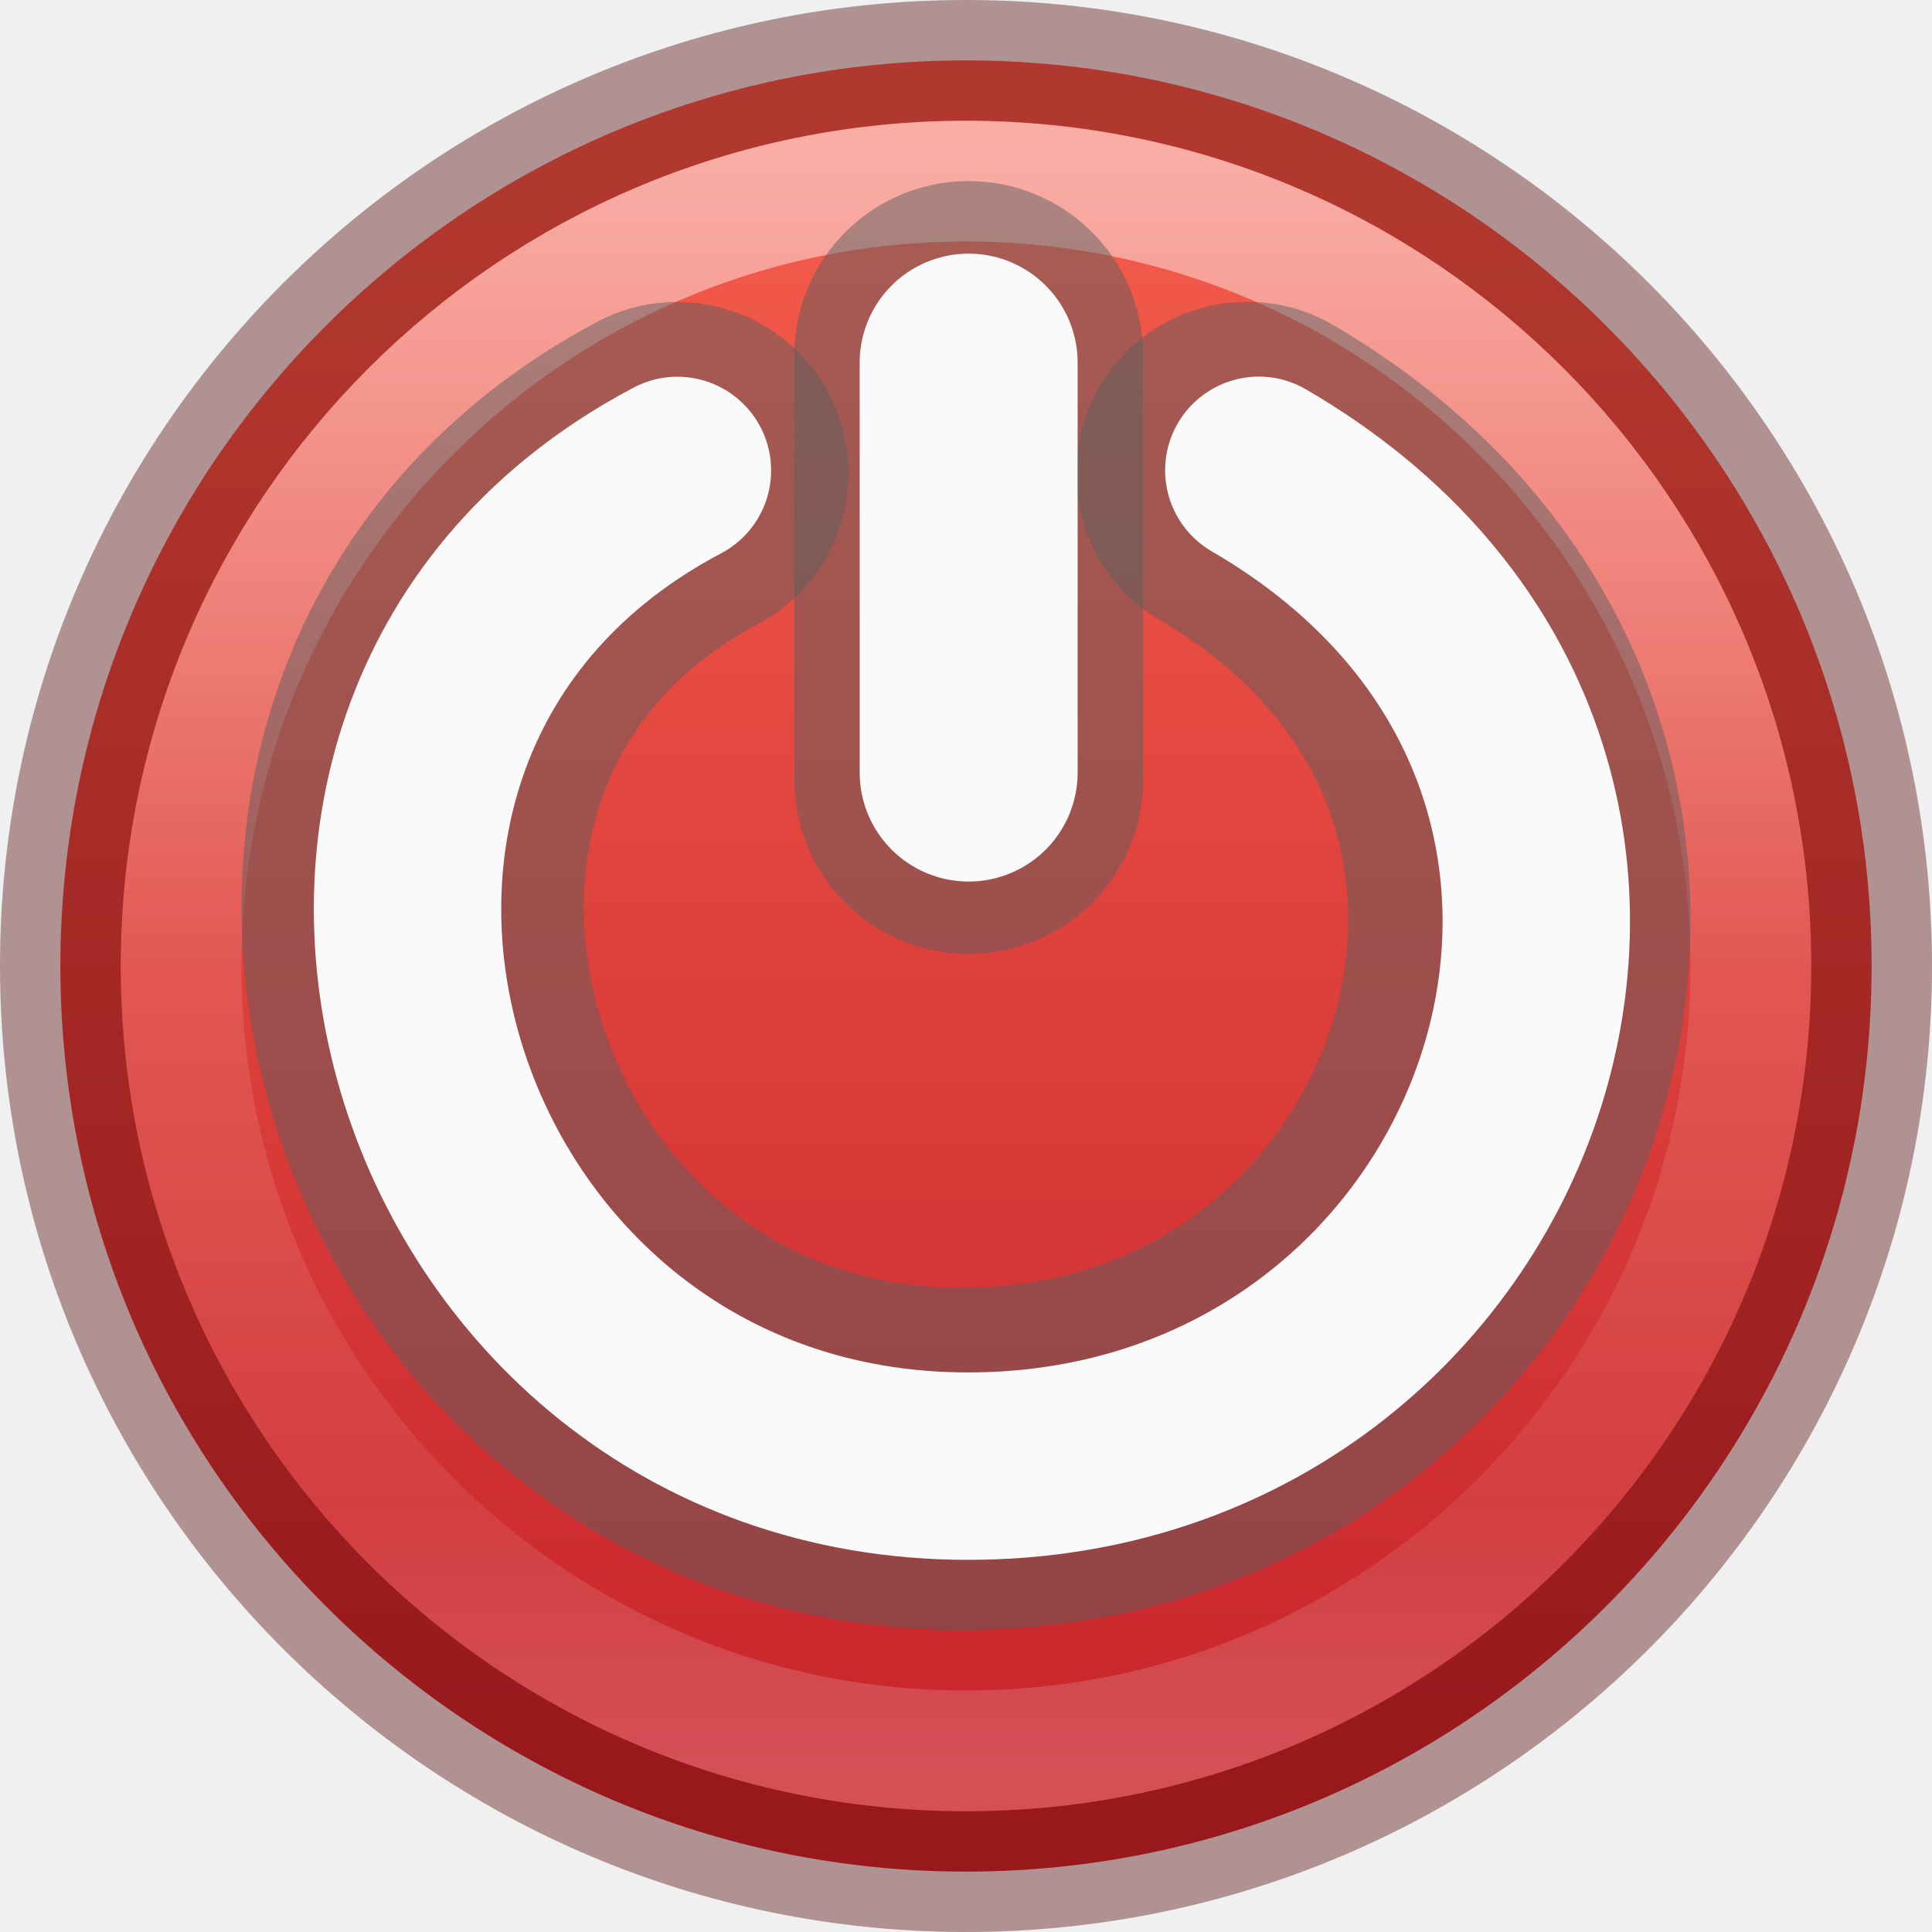
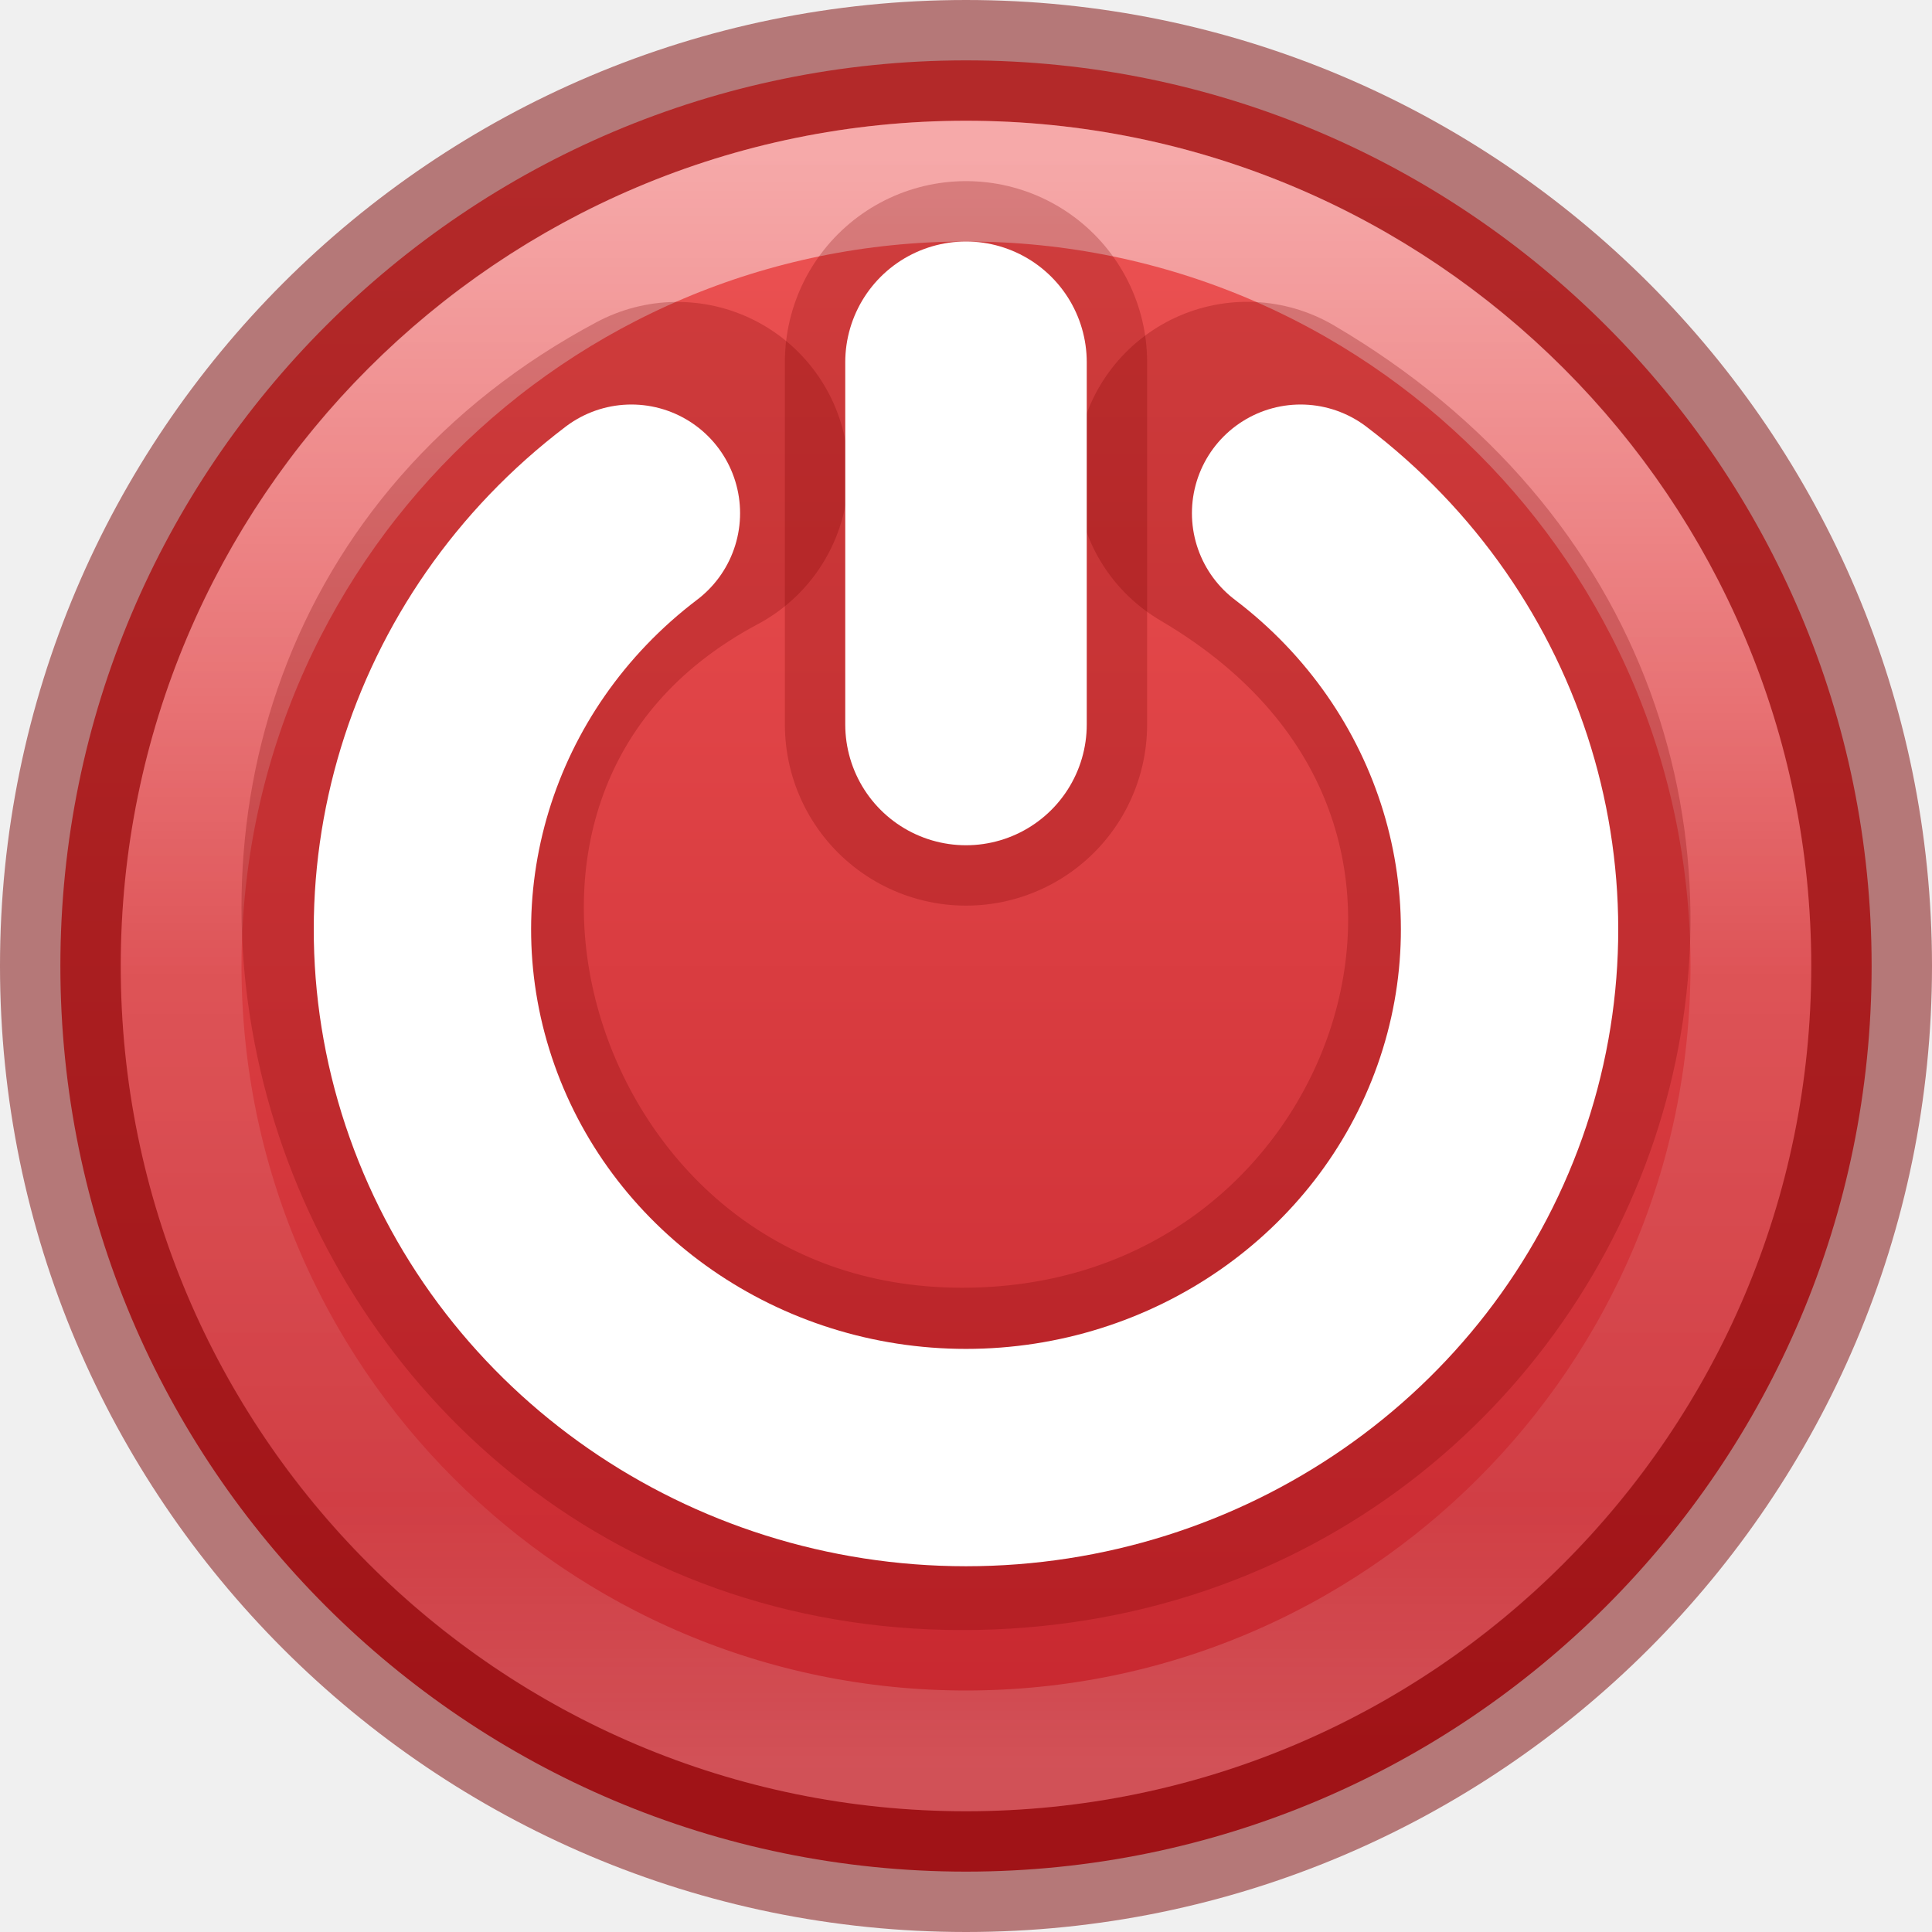
<svg xmlns="http://www.w3.org/2000/svg" xmlns:xlink="http://www.w3.org/1999/xlink" width="16px" height="16px" id="svg3033" version="1.1">
  <defs id="defs3035">
-     <linearGradient y2="44.341" x2="71.204" y1="6.238" x1="71.204" gradientTransform="matrix(0.3513514,0,0,0.3513514,-17.20367,-0.9093003)" gradientUnits="userSpaceOnUse" id="linearGradient3280" xlink:href="#linearGradient4011" />
    <linearGradient id="linearGradient4011">
      <stop id="stop4013" style="stop-color:#ffffff;stop-opacity:1;" offset="0" />
      <stop offset="0.508" style="stop-color:#ffffff;stop-opacity:0.235;" id="stop4015" />
      <stop id="stop4017" style="stop-color:#ffffff;stop-opacity:0.157;" offset="0.835" />
      <stop id="stop4019" style="stop-color:#ffffff;stop-opacity:0.392;" offset="1" />
    </linearGradient>
-     <linearGradient id="linearGradient3242">
-       <stop id="stop3244" style="stop-color:#f8b17e;stop-opacity:1" offset="0" />
-       <stop id="stop3246" style="stop-color:#e35d4f;stop-opacity:1" offset="0.262" />
-       <stop id="stop3248" style="stop-color:#c6262e;stop-opacity:1" offset="0.661" />
-       <stop id="stop3250" style="stop-color:#690b54;stop-opacity:1" offset="1" />
-     </linearGradient>
-     <linearGradient id="linearGradient2490">
-       <stop id="stop2492" style="stop-color:#791235;stop-opacity:1" offset="0" />
-       <stop id="stop2494" style="stop-color:#dd3b27;stop-opacity:1" offset="1" />
-     </linearGradient>
-     <radialGradient r="20.397" fy="3.99" fx="23.896" cy="3.99" cx="23.896" gradientTransform="matrix(0,0.8796593,-1.161135,0,12.63293,-21.08413)" gradientUnits="userSpaceOnUse" id="radialGradient3029" xlink:href="#linearGradient3242" />
-     <linearGradient y2="3.082" x2="18.379" y1="44.98" x1="18.379" gradientTransform="matrix(0.3685738,0,0,0.3685738,-0.84577,-0.8457699)" gradientUnits="userSpaceOnUse" id="linearGradient3031" xlink:href="#linearGradient2490" />
-     <linearGradient id="linearGradient885">
-       <stop id="stop881" offset="0" style="stop-color:#ef6555;stop-opacity:1" />
-       <stop id="stop883" offset="1" style="stop-color:#c6272e;stop-opacity:1" />
-     </linearGradient>
-     <linearGradient xlink:href="#linearGradient885-7" id="linearGradient905-6" gradientUnits="userSpaceOnUse" x1="12.09" y1="11.236" x2="12.09" y2="29.379" gradientTransform="matrix(0.7144071,0,0,0.7144071,-0.5728861,-6.288143)" />
-     <linearGradient id="linearGradient885-7">
-       <stop id="stop881-5" offset="0" style="stop-color:#f25a4a;stop-opacity:1" />
-       <stop id="stop883-3" offset="1" style="stop-color:#c8252c;stop-opacity:1" />
+     <linearGradient x1="71.204" y1="6.238" x2="71.204" y2="44.341" id="linearGradient3089" xlink:href="#linearGradient4011" gradientUnits="userSpaceOnUse" gradientTransform="matrix(0.3513514,0,0,0.3513514,-17.20367,-0.9093021)" />
+     <linearGradient xlink:href="#linearGradient26009" id="linearGradient905" gradientUnits="userSpaceOnUse" x1="12" y1="10.456" x2="12" y2="29.544" gradientTransform="matrix(0.7144072,0,0,0.7144072,-0.572886,-6.288143)" />
+     <linearGradient id="linearGradient26009">
+       <stop id="stop26005" offset="0" style="stop-color:#ed5353;stop-opacity:1" />
+       <stop id="stop26007" offset="1" style="stop-color:#c6262e;stop-opacity:1" />
    </linearGradient>
  </defs>
-   <path d="m 8,0.5 c -4.138,0 -7.5,3.362 -7.5,7.5 0,4.138 3.362,7.5 7.5,7.5 C 12.138,15.5 15.5,12.138 15.5,8 15.5,3.862 12.138,0.5 8,0.5 Z" id="path2555-3-5" style="fill:url(#linearGradient905-6);fill-opacity:1;stroke:none;stroke-width:1.004;stroke-linecap:round;stroke-linejoin:round;stroke-miterlimit:4;stroke-dasharray:none;stroke-dashoffset:0;stroke-opacity:1" />
-   <path d="m 8,0.5 c -4.138,0 -7.5,3.362 -7.5,7.5 0,4.138 3.362,7.5 7.5,7.5 C 12.138,15.5 15.5,12.138 15.5,8 15.5,3.862 12.138,0.5 8,0.5 Z" id="path2555-6" style="color:#000000;display:inline;overflow:visible;visibility:visible;opacity:0.4;fill:none;stroke:#510606;stroke-width:1;stroke-linecap:round;stroke-linejoin:round;stroke-miterlimit:4;stroke-dasharray:none;stroke-dashoffset:0;stroke-opacity:1;marker:none;enable-background:accumulate" />
-   <g id="layer1">
-     <path style="opacity:0.5;color:#000000;fill:none;stroke:url(#linearGradient3280);stroke-width:1;stroke-linecap:round;stroke-linejoin:round;stroke-miterlimit:4;stroke-opacity:1;stroke-dasharray:none;stroke-dashoffset:0;marker:none;visibility:visible;display:inline;overflow:visible;enable-background:accumulate" id="path8655-6" d="M 14.5,8 C 14.5,11.59 11.59,14.5 8,14.5 4.41,14.5 1.5,11.59 1.5,8 1.5,4.41 4.41,1.5 8,1.5 11.59,1.5 14.5,4.41 14.5,8 l 0,0 z" />
-     <path style="fill:none;stroke:#5d5d5d;stroke-width:2.835;stroke-linecap:round;stroke-linejoin:miter;stroke-miterlimit:4;stroke-opacity:1;stroke-dasharray:none;stroke-dashoffset:0;marker:none;visibility:visible;display:inline;overflow:visible;opacity:0.5" id="path7267" d="M 5.609,3.918 C 1.644,6.03 3.437,12.082 7.969,12.082 c 4.485,0 6.495,-5.738 2.36,-8.165" />
-     <path style="fill:none;stroke:#fafafa;stroke-width:1.552;stroke-linecap:round;stroke-linejoin:miter;stroke-miterlimit:0;stroke-opacity:1;stroke-dasharray:none;stroke-dashoffset:0;marker:none;visibility:visible;display:inline;overflow:visible" id="path10579" d="M 5.61,3.896 C 1.566,6.029 3.395,12.142 8.017,12.142 c 4.575,0 6.625,-5.796 2.408,-8.247" />
-     <path style="fill:none;stroke:#5d5d5d;stroke-width:2.889;stroke-linecap:round;stroke-linejoin:miter;stroke-miterlimit:0;stroke-opacity:1;stroke-dasharray:none;stroke-dashoffset:0;marker:none;visibility:visible;display:inline;overflow:visible;enable-background:new;opacity:0.5" id="path7269" d="M 8.023,6.456 8.022,2.944" />
-     <path style="fill:none;stroke:#fafafa;stroke-width:1.805;stroke-linecap:round;stroke-linejoin:miter;stroke-miterlimit:0;stroke-opacity:1;stroke-dasharray:none;stroke-dashoffset:0;marker:none;visibility:visible;display:inline;overflow:visible" id="path10581" d="m 8.022,6.398 -1.98e-4,-3.395" />
-   </g>
+   <path d="m 8,0.5 c -4.138,0 -7.5,3.362 -7.5,7.5 C 0.5,12.138 3.862,15.5 8,15.5 c 4.138,0 7.5,-3.362 7.5,-7.5 C 15.5,3.862 12.138,0.5 8,0.5 Z" id="path2555" style="fill:url(#linearGradient905);fill-opacity:1;stroke:none;stroke-width:1;stroke-linecap:round;stroke-linejoin:round;stroke-miterlimit:4;stroke-dasharray:none;stroke-dashoffset:0;stroke-opacity:1" />
+   <path d="m 8,0.5 c -4.138,0 -7.5,3.362 -7.5,7.5 0,4.138 3.362,7.5 7.5,7.5 C 12.138,15.5 15.5,12.138 15.5,8 15.5,3.862 12.138,0.5 8,0.5 Z" id="path2555-6" style="color:#000000;display:inline;overflow:visible;visibility:visible;fill:none;stroke:#7a0000;stroke-width:1;stroke-linecap:round;stroke-linejoin:round;stroke-miterlimit:4;stroke-dasharray:none;stroke-dashoffset:0;stroke-opacity:0.5;marker:none;enable-background:accumulate" />
+   <path d="m 14.5,8 c 0,3.59 -2.91,6.5 -6.5,6.5 -3.59,0 -6.5,-2.91 -6.5,-6.5 0,-3.59 2.91,-6.5 6.5,-6.5 3.59,0 6.5,2.91 6.5,6.5 z" id="path8655" style="color:#000000;display:inline;overflow:visible;visibility:visible;opacity:0.5;fill:none;stroke:url(#linearGradient3089);stroke-width:1;stroke-linecap:round;stroke-linejoin:round;stroke-miterlimit:4;stroke-dasharray:none;stroke-dashoffset:0;stroke-opacity:1;marker:none;enable-background:accumulate" />
+   <path style="display:inline;overflow:visible;visibility:visible;opacity:0.5;fill:none;stroke:#7a0000;stroke-width:2.835;stroke-linecap:round;stroke-linejoin:miter;stroke-miterlimit:4;stroke-dasharray:none;stroke-dashoffset:0;stroke-opacity:0.502;marker:none" id="path7267" d="M 5.609,3.918 C 1.644,6.03 3.437,12.082 7.969,12.082 c 4.485,0 6.495,-5.738 2.36,-8.165" />
+   <path style="display:inline;overflow:visible;visibility:visible;opacity:0.5;fill:none;stroke:#7a0000;stroke-width:3;stroke-linecap:round;stroke-linejoin:miter;stroke-miterlimit:0;stroke-dasharray:none;stroke-dashoffset:0;stroke-opacity:0.502;marker:none;enable-background:new" id="path7269" d="M 8,6 8,3" />
+   <path style="display:inline;overflow:visible;visibility:visible;fill:none;stroke:#ffffff;stroke-width:2;stroke-linecap:round;stroke-linejoin:miter;stroke-miterlimit:0;stroke-dasharray:none;stroke-dashoffset:0;stroke-opacity:1;marker:none" id="path10581" d="M 8,6 8,3" />
+   <path style="opacity:1;fill:none;fill-opacity:0.5;stroke:#ffffff;stroke-width:1.8;stroke-linecap:round;stroke-linejoin:round;stroke-dasharray:none;stroke-opacity:1" id="path143740" d="M 10.771,4.25 A 4.502,4.374 0 0 1 12.256,9.121 4.502,4.374 0 0 1 8,12.071 4.502,4.374 0 0 1 3.744,9.121 4.502,4.374 0 0 1 5.229,4.25" />
</svg>
